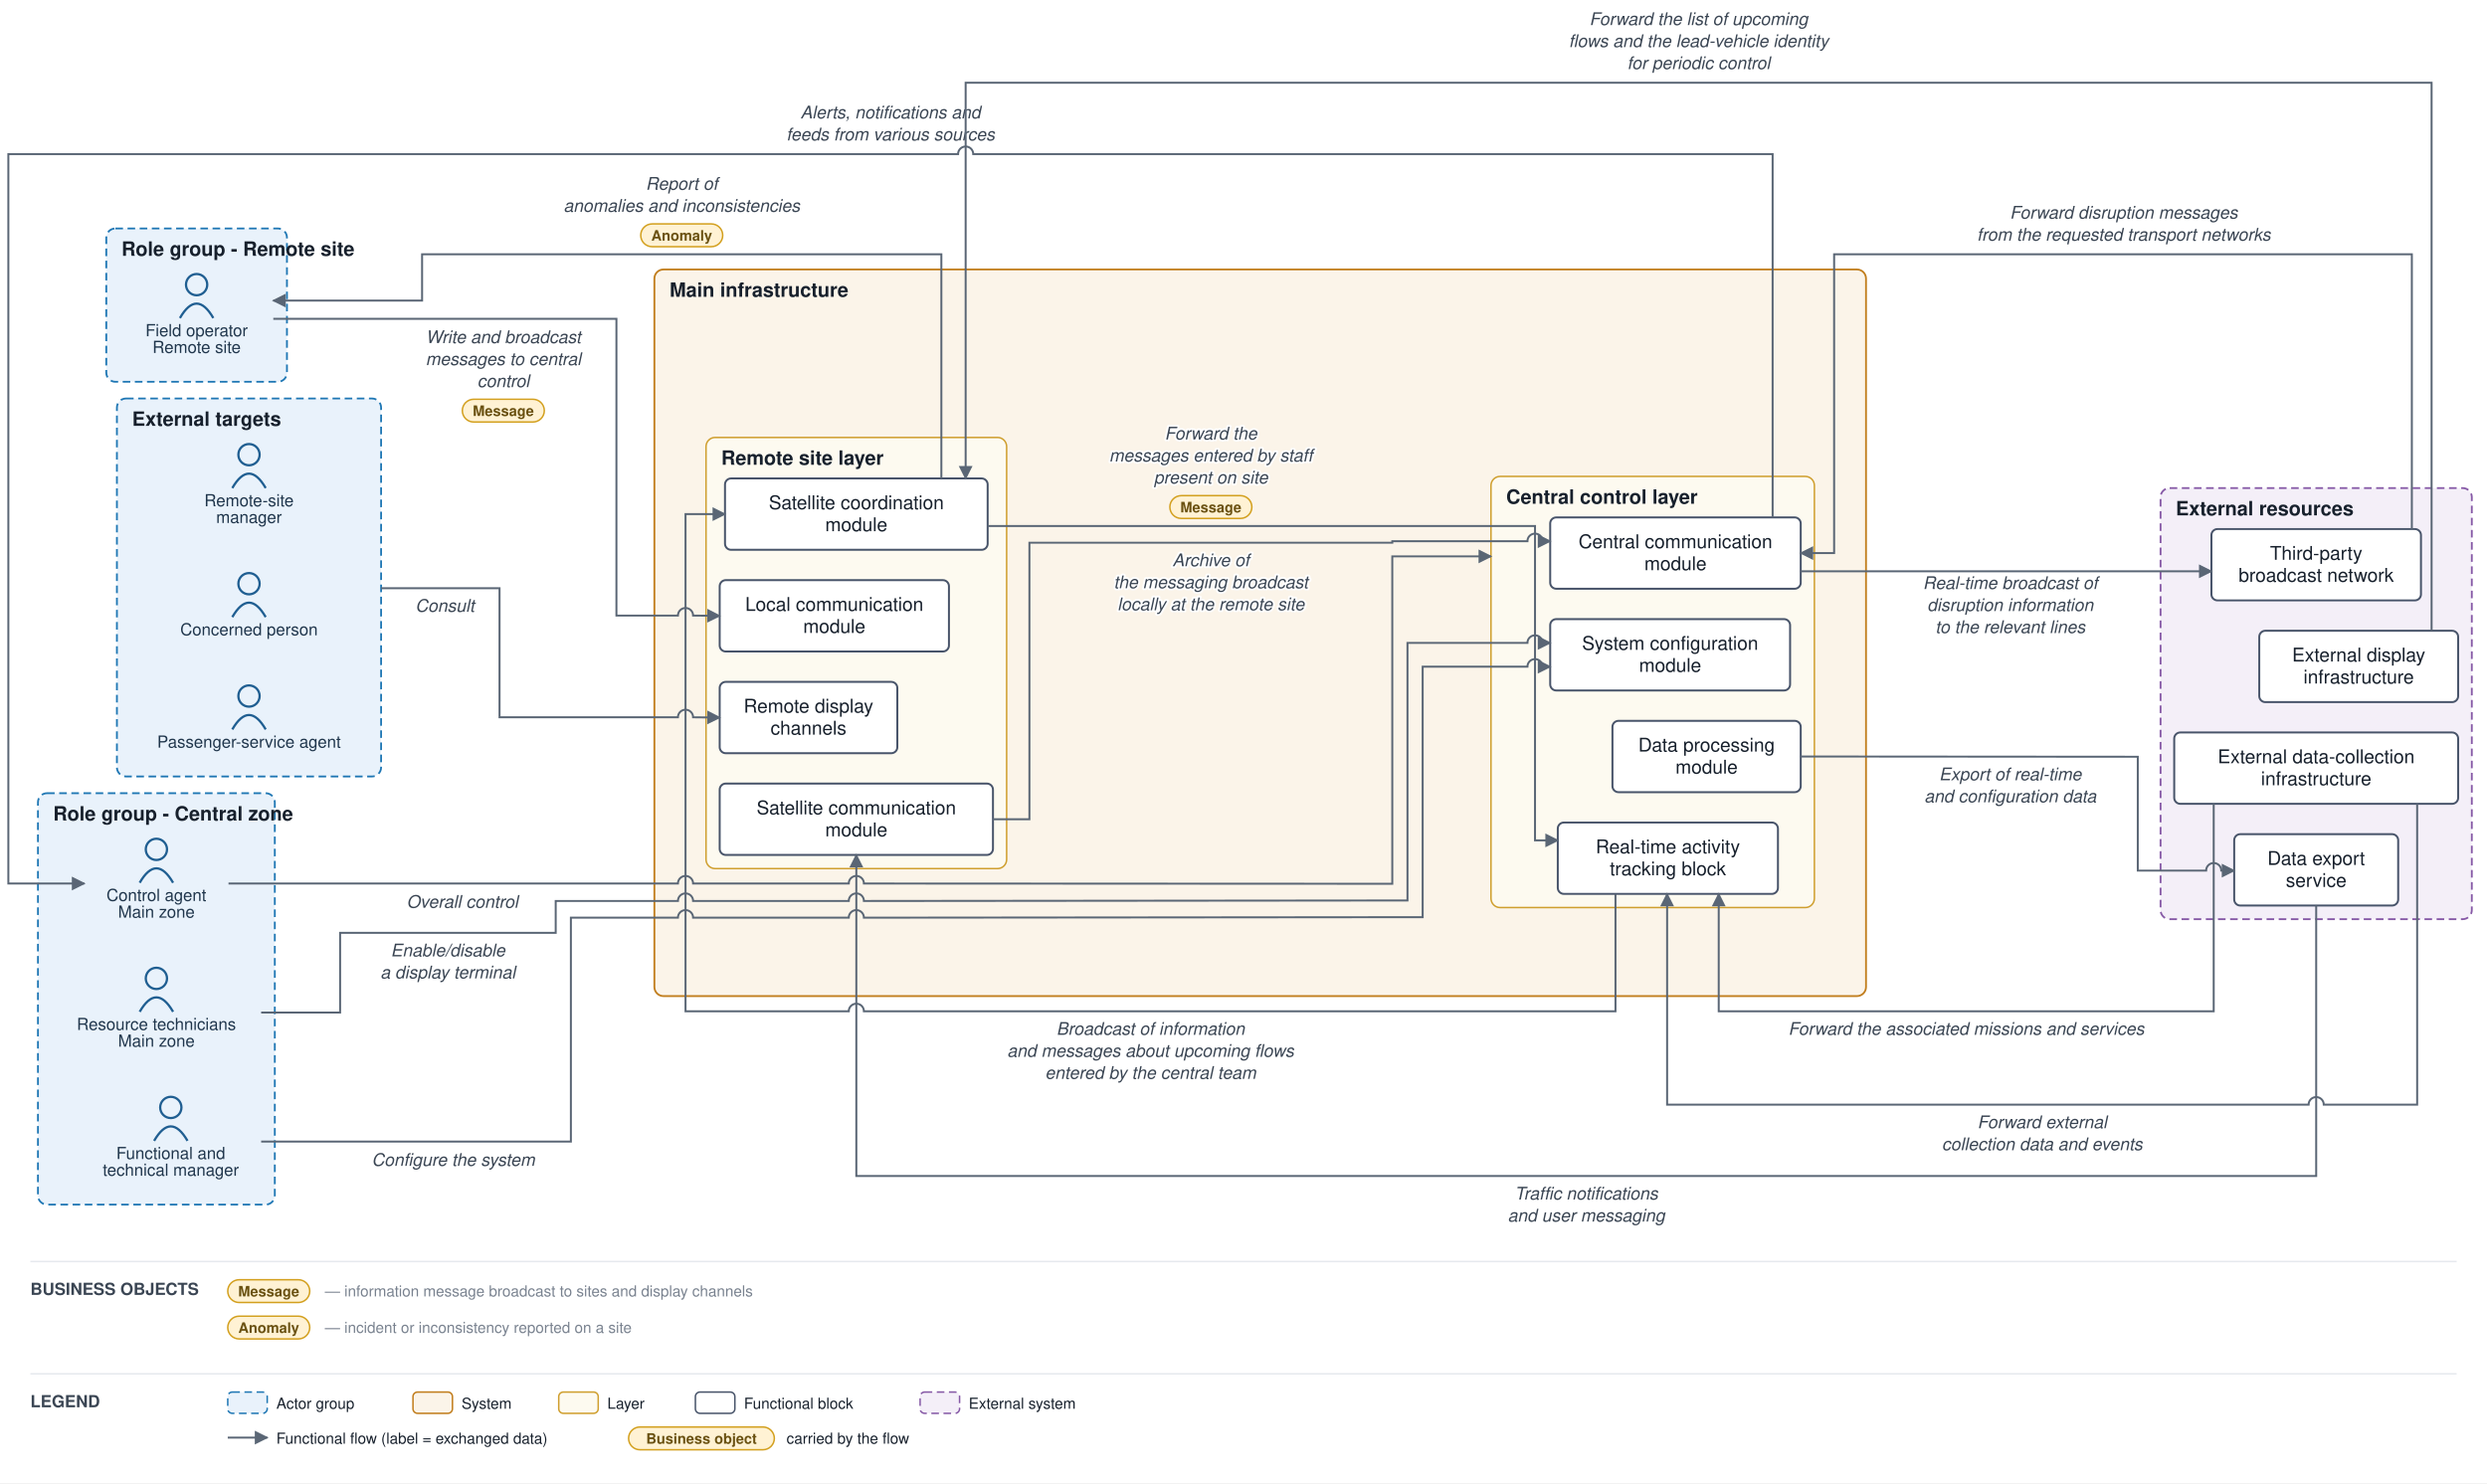
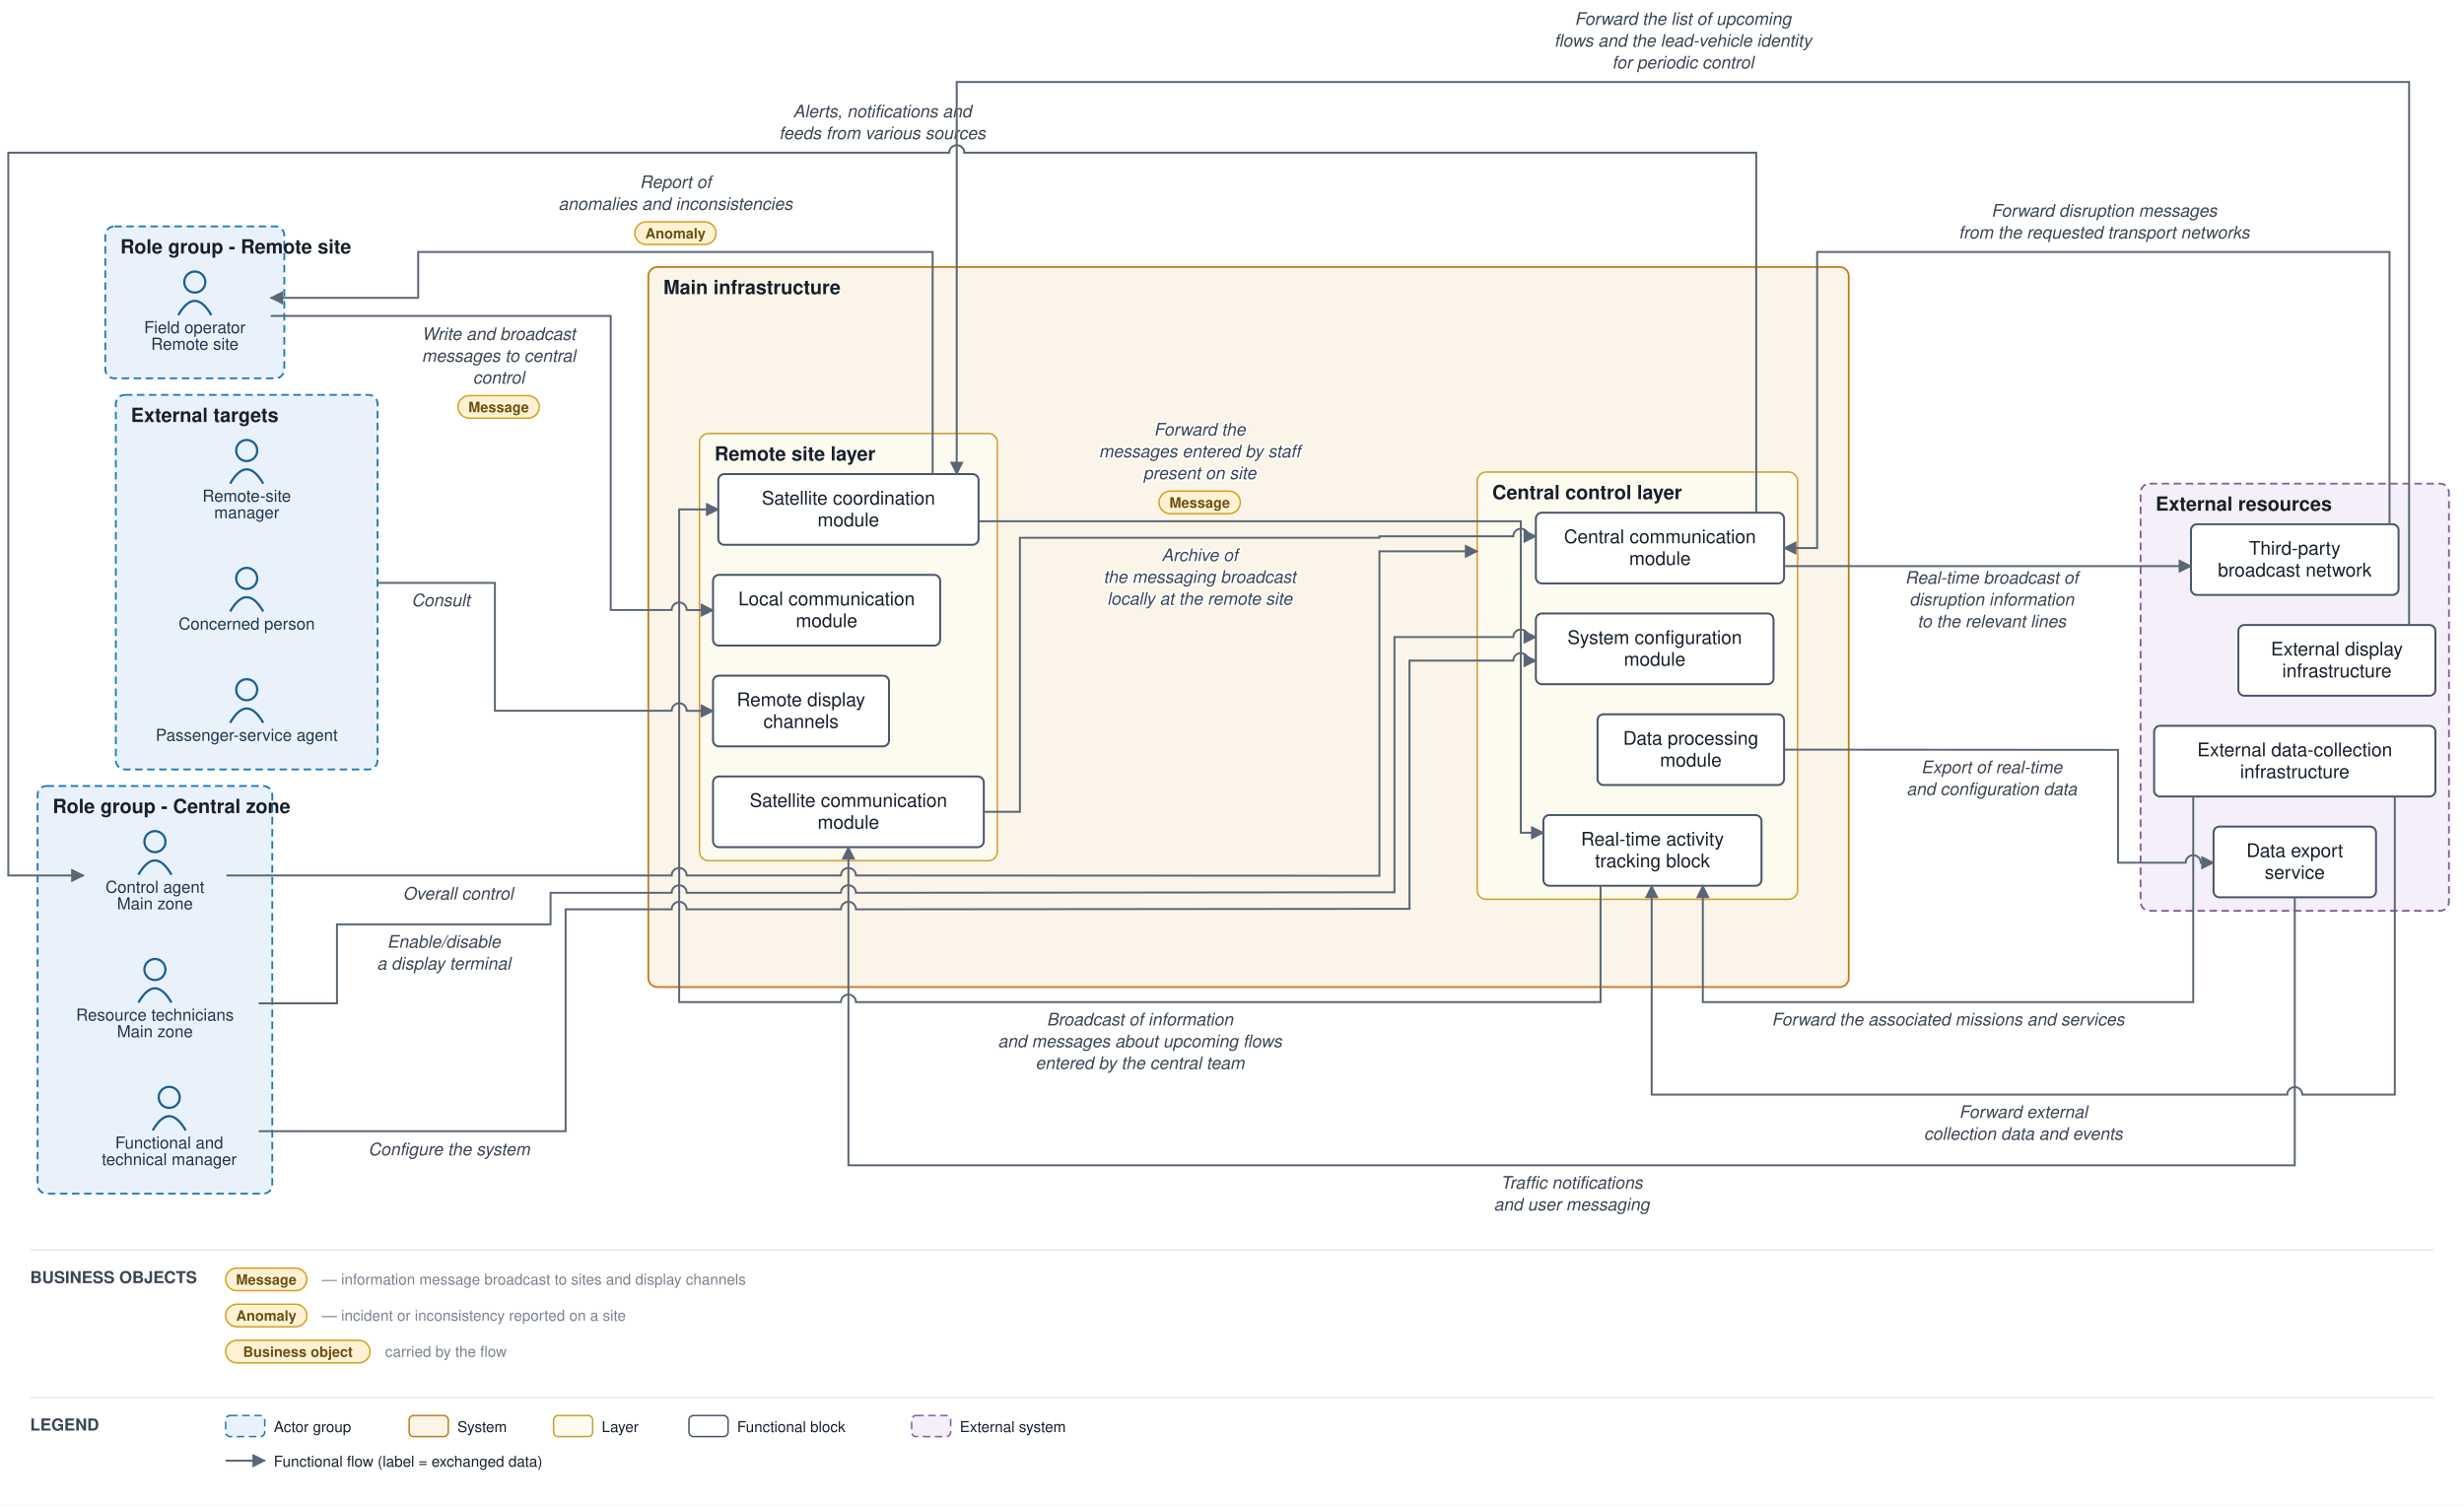
- <svg xmlns="http://www.w3.org/2000/svg" viewBox="0 0 1638 977" font-family="Helvetica,Arial,sans-serif">
+ <svg xmlns="http://www.w3.org/2000/svg" viewBox="0 0 1638 1001" font-family="Helvetica,Arial,sans-serif">
  <defs>
    <marker id="arr" viewBox="0 0 10 10" refX="9" refY="5" markerWidth="7" markerHeight="7" orient="auto-start-reverse">
      <path d="M0,0 L10,5 L0,10 z" fill="#5a6675" />
    </marker>
  </defs>
-   <rect width="1638" height="977" fill="#ffffff" />
+   <rect width="1638" height="1001" fill="#ffffff" />
  <rect x="25" y="522.5" width="156" height="271" rx="6" fill="#e9f2fb" stroke="#1f77b4" stroke-width="1.2" stroke-dasharray="5 3" />
  <text x="35" y="540.5" font-size="13" font-weight="bold" fill="#17202c">Role group - Central zone</text>
  <rect x="70" y="150.5" width="119" height="101" rx="6" fill="#e9f2fb" stroke="#1f77b4" stroke-width="1.2" stroke-dasharray="5 3" />
  <text x="80" y="168.5" font-size="13" font-weight="bold" fill="#17202c">Role group - Remote site</text>
  <rect x="77" y="262.5" width="174" height="249" rx="6" fill="#e9f2fb" stroke="#1f77b4" stroke-width="1.2" stroke-dasharray="5 3" />
  <text x="87" y="280.5" font-size="13" font-weight="bold" fill="#17202c">External targets</text>
  <rect x="431" y="177.5" width="798" height="478.667" rx="6" fill="#fbf4e9" stroke="#c17d1c" stroke-width="1.2" />
  <text x="441" y="195.5" font-size="13" font-weight="bold" fill="#17202c">Main infrastructure</text>
  <rect x="982" y="313.833" width="213" height="284" rx="6" fill="#fdfaf0" stroke="#cf9f2f" stroke-width="1" />
  <text x="992" y="331.833" font-size="13" font-weight="bold" fill="#17202c">Central control layer</text>
  <rect x="465" y="288.167" width="198" height="284" rx="6" fill="#fdfaf0" stroke="#cf9f2f" stroke-width="1" />
  <text x="475" y="306.167" font-size="13" font-weight="bold" fill="#17202c">Remote site layer</text>
  <rect x="1423" y="321.5" width="205" height="284" rx="6" fill="#f4eff8" stroke="#8659a6" stroke-width="1.2" stroke-dasharray="5 3" />
  <text x="1433" y="339.5" font-size="13" font-weight="bold" fill="#17202c">External resources</text>
  <circle cx="103" cy="559.5" r="7" fill="none" stroke="#1f5e91" stroke-width="1.5" />
  <path d="M 92 581.5 q 11 -19 22 0" fill="none" stroke="#1f5e91" stroke-width="1.5" />
  <text x="103" y="593.5" font-size="11" text-anchor="middle" fill="#20364c">Control agent</text>
  <text x="103" y="604.5" font-size="11" text-anchor="middle" fill="#20364c">Main zone</text>
  <circle cx="112.5" cy="729.5" r="7" fill="none" stroke="#1f5e91" stroke-width="1.5" />
  <path d="M 101.5 751.5 q 11 -19 22 0" fill="none" stroke="#1f5e91" stroke-width="1.5" />
  <text x="112.5" y="763.5" font-size="11" text-anchor="middle" fill="#20364c">Functional and</text>
  <text x="112.5" y="774.5" font-size="11" text-anchor="middle" fill="#20364c">technical manager</text>
  <circle cx="103" cy="644.5" r="7" fill="none" stroke="#1f5e91" stroke-width="1.5" />
  <path d="M 92 666.5 q 11 -19 22 0" fill="none" stroke="#1f5e91" stroke-width="1.5" />
  <text x="103" y="678.5" font-size="11" text-anchor="middle" fill="#20364c">Resource technicians</text>
  <text x="103" y="689.5" font-size="11" text-anchor="middle" fill="#20364c">Main zone</text>
  <circle cx="129.5" cy="187.5" r="7" fill="none" stroke="#1f5e91" stroke-width="1.5" />
  <path d="M 118.5 209.5 q 11 -19 22 0" fill="none" stroke="#1f5e91" stroke-width="1.5" />
  <text x="129.5" y="221.5" font-size="11" text-anchor="middle" fill="#20364c">Field operator</text>
  <text x="129.5" y="232.5" font-size="11" text-anchor="middle" fill="#20364c">Remote site</text>
  <circle cx="164" cy="384.5" r="7" fill="none" stroke="#1f5e91" stroke-width="1.5" />
  <path d="M 153 406.5 q 11 -19 22 0" fill="none" stroke="#1f5e91" stroke-width="1.5" />
  <text x="164" y="418.5" font-size="11" text-anchor="middle" fill="#20364c">Concerned person</text>
  <circle cx="164" cy="458.5" r="7" fill="none" stroke="#1f5e91" stroke-width="1.5" />
  <path d="M 153 480.5 q 11 -19 22 0" fill="none" stroke="#1f5e91" stroke-width="1.5" />
  <text x="164" y="492.5" font-size="11" text-anchor="middle" fill="#20364c">Passenger-service agent</text>
  <circle cx="164" cy="299.5" r="7" fill="none" stroke="#1f5e91" stroke-width="1.5" />
  <path d="M 153 321.5 q 11 -19 22 0" fill="none" stroke="#1f5e91" stroke-width="1.5" />
  <text x="164" y="333.5" font-size="11" text-anchor="middle" fill="#20364c">Remote-site</text>
  <text x="164" y="344.5" font-size="11" text-anchor="middle" fill="#20364c">manager</text>
  <rect x="1021" y="340.833" width="165" height="47" rx="4" fill="#ffffff" stroke="#48546a" stroke-width="1.3" />
  <text x="1103.5" y="361.083" font-size="12.5" text-anchor="middle" fill="#17202c">Central communication</text>
  <text x="1103.5" y="375.583" font-size="12.5" text-anchor="middle" fill="#17202c">module</text>
  <rect x="1062" y="474.833" width="124" height="47" rx="4" fill="#ffffff" stroke="#48546a" stroke-width="1.3" />
  <text x="1124" y="495.083" font-size="12.5" text-anchor="middle" fill="#17202c">Data processing</text>
  <text x="1124" y="509.583" font-size="12.5" text-anchor="middle" fill="#17202c">module</text>
  <rect x="1021" y="407.833" width="158" height="47" rx="4" fill="#ffffff" stroke="#48546a" stroke-width="1.3" />
  <text x="1100" y="428.083" font-size="12.5" text-anchor="middle" fill="#17202c">System configuration</text>
  <text x="1100" y="442.583" font-size="12.5" text-anchor="middle" fill="#17202c">module</text>
  <rect x="1026" y="541.833" width="145" height="47" rx="4" fill="#ffffff" stroke="#48546a" stroke-width="1.3" />
  <text x="1098.5" y="562.083" font-size="12.5" text-anchor="middle" fill="#17202c">Real-time activity</text>
  <text x="1098.5" y="576.583" font-size="12.5" text-anchor="middle" fill="#17202c">tracking block</text>
  <rect x="477.5" y="315.167" width="173" height="47" rx="4" fill="#ffffff" stroke="#48546a" stroke-width="1.3" />
  <text x="564" y="335.417" font-size="12.5" text-anchor="middle" fill="#17202c">Satellite coordination</text>
  <text x="564" y="349.917" font-size="12.5" text-anchor="middle" fill="#17202c">module</text>
  <rect x="474" y="382.167" width="151" height="47" rx="4" fill="#ffffff" stroke="#48546a" stroke-width="1.3" />
  <text x="549.5" y="402.417" font-size="12.5" text-anchor="middle" fill="#17202c">Local communication</text>
  <text x="549.5" y="416.917" font-size="12.5" text-anchor="middle" fill="#17202c">module</text>
  <rect x="474" y="516.167" width="180" height="47" rx="4" fill="#ffffff" stroke="#48546a" stroke-width="1.3" />
  <text x="564" y="536.417" font-size="12.5" text-anchor="middle" fill="#17202c">Satellite communication</text>
  <text x="564" y="550.917" font-size="12.5" text-anchor="middle" fill="#17202c">module</text>
  <rect x="474" y="449.167" width="117" height="47" rx="4" fill="#ffffff" stroke="#48546a" stroke-width="1.3" />
  <text x="532.5" y="469.417" font-size="12.5" text-anchor="middle" fill="#17202c">Remote display</text>
  <text x="532.5" y="483.917" font-size="12.5" text-anchor="middle" fill="#17202c">channels</text>
  <rect x="1488" y="415.5" width="131" height="47" rx="4" fill="#ffffff" stroke="#48546a" stroke-width="1.3" />
  <text x="1553.5" y="435.75" font-size="12.5" text-anchor="middle" fill="#17202c">External display</text>
  <text x="1553.5" y="450.25" font-size="12.5" text-anchor="middle" fill="#17202c">infrastructure</text>
  <rect x="1456.5" y="348.5" width="138" height="47" rx="4" fill="#ffffff" stroke="#48546a" stroke-width="1.3" />
  <text x="1525.5" y="368.75" font-size="12.5" text-anchor="middle" fill="#17202c">Third-party</text>
  <text x="1525.5" y="383.25" font-size="12.5" text-anchor="middle" fill="#17202c">broadcast network</text>
  <rect x="1471.5" y="549.5" width="108" height="47" rx="4" fill="#ffffff" stroke="#48546a" stroke-width="1.3" />
  <text x="1525.5" y="569.75" font-size="12.5" text-anchor="middle" fill="#17202c">Data export</text>
  <text x="1525.5" y="584.25" font-size="12.5" text-anchor="middle" fill="#17202c">service</text>
  <rect x="1432" y="482.5" width="187" height="47" rx="4" fill="#ffffff" stroke="#48546a" stroke-width="1.3" />
  <text x="1525.5" y="502.75" font-size="12.5" text-anchor="middle" fill="#17202c">External data-collection</text>
  <text x="1525.5" y="517.25" font-size="12.5" text-anchor="middle" fill="#17202c">infrastructure</text>
  <path d="M 150.5 582 L 446.5 582 A 5 5 0 0 1 456.5 582 L 559 582 A 5 5 0 0 1 569 582 L 917 582.167 L 917 366.5 L 982 366.5" fill="none" stroke="#5a6675" stroke-width="1.3" marker-end="url(#arr)" />
  <text x="304.5" y="598" font-size="11.5" text-anchor="middle" fill="#3a4553" font-style="italic" stroke="#ffffff" stroke-width="2.5" paint-order="stroke" stroke-linejoin="round">Overall control</text>
  <path d="M 172 752 L 376 752 L 376 604.5 L 446.5 604.5 A 5 5 0 0 1 456.5 604.5 L 559 604.5 A 5 5 0 0 1 569 604.5 L 937 604.167 L 937 439.167 L 1006 439.167 A 5 5 0 0 1 1016 439.167 L 1021 439.167" fill="none" stroke="#5a6675" stroke-width="1.3" marker-end="url(#arr)" />
  <text x="298.5" y="768" font-size="11.5" text-anchor="middle" fill="#3a4553" font-style="italic" stroke="#ffffff" stroke-width="2.5" paint-order="stroke" stroke-linejoin="round">Configure the system</text>
  <path d="M 1167.5 340.833 L 1167.5 101.5 L 641 101.5 A 5 5 0 0 0 631 101.5 L 5.5 101.5 L 5.5 582 L 55.5 582" fill="none" stroke="#5a6675" stroke-width="1.3" marker-end="url(#arr)" />
  <text x="586.5" y="78" font-size="11.5" text-anchor="middle" fill="#3a4553" font-style="italic" stroke="#ffffff" stroke-width="2.5" paint-order="stroke" stroke-linejoin="round">Alerts, notifications and</text>
  <text x="586.5" y="92.5" font-size="11.5" text-anchor="middle" fill="#3a4553" font-style="italic" stroke="#ffffff" stroke-width="2.5" paint-order="stroke" stroke-linejoin="round">feeds from various sources</text>
  <path d="M 172 667 L 224 667 L 224 614.5 L 366 614.5 L 366 593.5 L 446.5 593.5 A 5 5 0 0 1 456.5 593.5 L 559 593.5 A 5 5 0 0 1 569 593.5 L 927 593.167 L 927 423.5 L 1006 423.5 A 5 5 0 0 1 1016 423.5 L 1021 423.5" fill="none" stroke="#5a6675" stroke-width="1.3" marker-end="url(#arr)" />
  <text x="295" y="630" font-size="11.5" text-anchor="middle" fill="#3a4553" font-style="italic" stroke="#ffffff" stroke-width="2.5" paint-order="stroke" stroke-linejoin="round">Enable/disable</text>
  <text x="295" y="644.5" font-size="11.5" text-anchor="middle" fill="#3a4553" font-style="italic" stroke="#ffffff" stroke-width="2.5" paint-order="stroke" stroke-linejoin="round">a display terminal</text>
  <path d="M 620 315.167 L 620 167.5 L 278 167.5 L 278 198 L 180 198" fill="none" stroke="#5a6675" stroke-width="1.3" marker-end="url(#arr)" />
  <text x="449" y="125" font-size="11.5" text-anchor="middle" fill="#3a4553" font-style="italic" stroke="#ffffff" stroke-width="2.5" paint-order="stroke" stroke-linejoin="round">Report of</text>
  <text x="449" y="139.5" font-size="11.5" text-anchor="middle" fill="#3a4553" font-style="italic" stroke="#ffffff" stroke-width="2.5" paint-order="stroke" stroke-linejoin="round">anomalies and inconsistencies</text>
  <rect x="422" y="147.5" width="54" height="15" rx="7.5" fill="#fff2d4" stroke="#d3a01f" stroke-width="1" />
  <text x="449" y="158.5" font-size="9.5" text-anchor="middle" fill="#6a5111" font-weight="bold">Anomaly</text>
  <path d="M 180 210 L 406 210 L 406 405.5 L 446.5 405.5 A 5 5 0 0 1 456.5 405.5 L 474 405.667" fill="none" stroke="#5a6675" stroke-width="1.3" marker-end="url(#arr)" />
  <text x="331.5" y="226" font-size="11.5" text-anchor="middle" fill="#3a4553" font-style="italic" stroke="#ffffff" stroke-width="2.5" paint-order="stroke" stroke-linejoin="round">Write and broadcast</text>
  <text x="331.5" y="240.5" font-size="11.5" text-anchor="middle" fill="#3a4553" font-style="italic" stroke="#ffffff" stroke-width="2.5" paint-order="stroke" stroke-linejoin="round">messages to central</text>
  <text x="331.5" y="255" font-size="11.5" text-anchor="middle" fill="#3a4553" font-style="italic" stroke="#ffffff" stroke-width="2.5" paint-order="stroke" stroke-linejoin="round">control</text>
  <rect x="304.5" y="263" width="54" height="15" rx="7.5" fill="#fff2d4" stroke="#d3a01f" stroke-width="1" />
  <text x="331.5" y="274" font-size="9.5" text-anchor="middle" fill="#6a5111" font-weight="bold">Message</text>
  <path d="M 251 387.5 L 329 387.5 L 329 472.5 L 446.5 472.5 A 5 5 0 0 1 456.5 472.5 L 474 472.667" fill="none" stroke="#5a6675" stroke-width="1.3" marker-end="url(#arr)" />
  <text x="293" y="403" font-size="11.5" text-anchor="middle" fill="#3a4553" font-style="italic" stroke="#ffffff" stroke-width="2.5" paint-order="stroke" stroke-linejoin="round">Consult</text>
  <path d="M 1186 376.333 L 1234 376.333 L 1418 376.333 L 1456.5 376.333" fill="none" stroke="#5a6675" stroke-width="1.3" marker-end="url(#arr)" />
  <text x="1324" y="388" font-size="11.5" text-anchor="middle" fill="#3a4553" font-style="italic" stroke="#ffffff" stroke-width="2.5" paint-order="stroke" stroke-linejoin="round">Real-time broadcast of</text>
  <text x="1324" y="402.5" font-size="11.5" text-anchor="middle" fill="#3a4553" font-style="italic" stroke="#ffffff" stroke-width="2.5" paint-order="stroke" stroke-linejoin="round">disruption information</text>
  <text x="1324" y="417" font-size="11.5" text-anchor="middle" fill="#3a4553" font-style="italic" stroke="#ffffff" stroke-width="2.5" paint-order="stroke" stroke-linejoin="round">to the relevant lines</text>
  <path d="M 1186 498.333 L 1408 498.5 L 1408 573.5 L 1418 573.5 L 1453 573.5 A 5 5 0 0 1 1463 573.5 L 1471.5 573.5" fill="none" stroke="#5a6675" stroke-width="1.3" marker-end="url(#arr)" />
  <text x="1324" y="514" font-size="11.5" text-anchor="middle" fill="#3a4553" font-style="italic" stroke="#ffffff" stroke-width="2.5" paint-order="stroke" stroke-linejoin="round">Export of real-time</text>
  <text x="1324" y="528.5" font-size="11.5" text-anchor="middle" fill="#3a4553" font-style="italic" stroke="#ffffff" stroke-width="2.5" paint-order="stroke" stroke-linejoin="round">and configuration data</text>
  <path d="M 1064 588.833 L 1064 666.167 L 569 666.167 A 5 5 0 0 0 559 666.167 L 451.5 666.167 L 451.5 338.667 L 477.5 338.667" fill="none" stroke="#5a6675" stroke-width="1.3" marker-end="url(#arr)" />
  <text x="757.75" y="681.667" font-size="11.5" text-anchor="middle" fill="#3a4553" font-style="italic" stroke="#ffffff" stroke-width="2.5" paint-order="stroke" stroke-linejoin="round">Broadcast of information</text>
  <text x="757.75" y="696.167" font-size="11.5" text-anchor="middle" fill="#3a4553" font-style="italic" stroke="#ffffff" stroke-width="2.5" paint-order="stroke" stroke-linejoin="round">and messages about upcoming flows</text>
  <text x="757.75" y="710.667" font-size="11.5" text-anchor="middle" fill="#3a4553" font-style="italic" stroke="#ffffff" stroke-width="2.5" paint-order="stroke" stroke-linejoin="round">entered by the central team</text>
  <path d="M 650.5 346.5 L 1011 346.5 L 1011 553.583 L 1026 553.583" fill="none" stroke="#5a6675" stroke-width="1.3" marker-end="url(#arr)" />
  <text x="797.5" y="289.5" font-size="11.5" text-anchor="middle" fill="#3a4553" font-style="italic" stroke="#ffffff" stroke-width="2.5" paint-order="stroke" stroke-linejoin="round">Forward the</text>
  <text x="797.5" y="304" font-size="11.5" text-anchor="middle" fill="#3a4553" font-style="italic" stroke="#ffffff" stroke-width="2.5" paint-order="stroke" stroke-linejoin="round">messages entered by staff</text>
  <text x="797.5" y="318.5" font-size="11.5" text-anchor="middle" fill="#3a4553" font-style="italic" stroke="#ffffff" stroke-width="2.5" paint-order="stroke" stroke-linejoin="round">present on site</text>
  <rect x="770.5" y="326.5" width="54" height="15" rx="7.5" fill="#fff2d4" stroke="#d3a01f" stroke-width="1" />
  <text x="797.5" y="337.5" font-size="9.5" text-anchor="middle" fill="#6a5111" font-weight="bold">Message</text>
  <path d="M 654 539.667 L 678 539.667 L 678 357.5 L 917 357.5 L 917 356.5 L 1006 356.5 A 5 5 0 0 1 1016 356.5 L 1021 356.5" fill="none" stroke="#5a6675" stroke-width="1.3" marker-end="url(#arr)" />
  <text x="797.5" y="373" font-size="11.5" text-anchor="middle" fill="#3a4553" font-style="italic" stroke="#ffffff" stroke-width="2.5" paint-order="stroke" stroke-linejoin="round">Archive of</text>
  <text x="797.5" y="387.5" font-size="11.5" text-anchor="middle" fill="#3a4553" font-style="italic" stroke="#ffffff" stroke-width="2.5" paint-order="stroke" stroke-linejoin="round">the messaging broadcast</text>
  <text x="797.5" y="402" font-size="11.5" text-anchor="middle" fill="#3a4553" font-style="italic" stroke="#ffffff" stroke-width="2.5" paint-order="stroke" stroke-linejoin="round">locally at the remote site</text>
  <path d="M 1592 529.5 L 1592 727.667 L 1530.5 727.667 A 5 5 0 0 0 1520.5 727.667 L 1098 727.667 L 1098 588.833" fill="none" stroke="#5a6675" stroke-width="1.3" marker-end="url(#arr)" />
  <text x="1345" y="743.167" font-size="11.5" text-anchor="middle" fill="#3a4553" font-style="italic" stroke="#ffffff" stroke-width="2.5" paint-order="stroke" stroke-linejoin="round">Forward external</text>
  <text x="1345" y="757.667" font-size="11.5" text-anchor="middle" fill="#3a4553" font-style="italic" stroke="#ffffff" stroke-width="2.5" paint-order="stroke" stroke-linejoin="round">collection data and events</text>
  <path d="M 1588.5 348.5 L 1588.5 167.5 L 1208 167.5 L 1208 364.333 L 1186 364.333" fill="none" stroke="#5a6675" stroke-width="1.3" marker-end="url(#arr)" />
  <text x="1398.75" y="144" font-size="11.5" text-anchor="middle" fill="#3a4553" font-style="italic" stroke="#ffffff" stroke-width="2.5" paint-order="stroke" stroke-linejoin="round">Forward disruption messages</text>
  <text x="1398.75" y="158.5" font-size="11.5" text-anchor="middle" fill="#3a4553" font-style="italic" stroke="#ffffff" stroke-width="2.5" paint-order="stroke" stroke-linejoin="round">from the requested transport networks</text>
  <path d="M 1601.5 415.5 L 1601.5 54.5 L 636 54.5 L 636 315.167" fill="none" stroke="#5a6675" stroke-width="1.3" marker-end="url(#arr)" />
  <text x="1118.75" y="16.5" font-size="11.5" text-anchor="middle" fill="#3a4553" font-style="italic" stroke="#ffffff" stroke-width="2.5" paint-order="stroke" stroke-linejoin="round">Forward the list of upcoming</text>
  <text x="1118.75" y="31" font-size="11.5" text-anchor="middle" fill="#3a4553" font-style="italic" stroke="#ffffff" stroke-width="2.5" paint-order="stroke" stroke-linejoin="round">flows and the lead-vehicle identity</text>
  <text x="1118.75" y="45.5" font-size="11.5" text-anchor="middle" fill="#3a4553" font-style="italic" stroke="#ffffff" stroke-width="2.5" paint-order="stroke" stroke-linejoin="round">for periodic control</text>
  <path d="M 1525.5 596.5 L 1525.5 774.667 L 564 774.667 L 564 563.167" fill="none" stroke="#5a6675" stroke-width="1.3" marker-end="url(#arr)" />
  <text x="1044.75" y="790.167" font-size="11.5" text-anchor="middle" fill="#3a4553" font-style="italic" stroke="#ffffff" stroke-width="2.5" paint-order="stroke" stroke-linejoin="round">Traffic notifications</text>
  <text x="1044.75" y="804.667" font-size="11.5" text-anchor="middle" fill="#3a4553" font-style="italic" stroke="#ffffff" stroke-width="2.5" paint-order="stroke" stroke-linejoin="round">and user messaging</text>
  <path d="M 1458 529.5 L 1458 666.167 L 1132 666.167 L 1132 588.833" fill="none" stroke="#5a6675" stroke-width="1.3" marker-end="url(#arr)" />
  <text x="1295" y="681.667" font-size="11.5" text-anchor="middle" fill="#3a4553" font-style="italic" stroke="#ffffff" stroke-width="2.5" paint-order="stroke" stroke-linejoin="round">Forward the associated missions and services</text>
  <line x1="20" y1="831" x2="1618" y2="831" stroke="#e6e9ee" stroke-width="1" />
  <text x="20" y="853" font-size="11" font-weight="bold" fill="#3a4553">BUSINESS OBJECTS</text>
  <rect x="150" y="843" width="54" height="15" rx="7.5" fill="#fff2d4" stroke="#d3a01f" />
  <text x="177" y="854" font-size="9.5" text-anchor="middle" fill="#6a5111" font-weight="bold">Message</text>
  <text x="214" y="854" font-size="10" fill="#79828f">— information message broadcast to sites and display channels</text>
  <rect x="150" y="867" width="54" height="15" rx="7.5" fill="#fff2d4" stroke="#d3a01f" />
  <text x="177" y="878" font-size="9.5" text-anchor="middle" fill="#6a5111" font-weight="bold">Anomaly</text>
  <text x="214" y="878" font-size="10" fill="#79828f">— incident or inconsistency reported on a site</text>
-   <line x1="20" y1="905" x2="1618" y2="905" stroke="#e6e9ee" stroke-width="1" />
-   <text x="20" y="927" font-size="11" font-weight="bold" fill="#3a4553">LEGEND</text>
-   <rect x="150" y="917" width="26" height="14" rx="3" fill="#e9f2fb" stroke="#1f77b4" stroke-dasharray="5 3" />
-   <text x="182" y="928" font-size="10" fill="#17202c">Actor group</text>
-   <rect x="272" y="917" width="26" height="14" rx="3" fill="#fbf4e9" stroke="#c17d1c" />
-   <text x="304" y="928" font-size="10" fill="#17202c">System</text>
-   <rect x="368" y="917" width="26" height="14" rx="3" fill="#fdfaf0" stroke="#cf9f2f" />
-   <text x="400" y="928" font-size="10" fill="#17202c">Layer</text>
-   <rect x="458" y="917" width="26" height="14" rx="3" fill="#ffffff" stroke="#48546a" />
-   <text x="490" y="928" font-size="10" fill="#17202c">Functional block</text>
-   <rect x="606" y="917" width="26" height="14" rx="3" fill="#f4eff8" stroke="#8659a6" stroke-dasharray="5 3" />
-   <text x="638" y="928" font-size="10" fill="#17202c">External system</text>
-   <line x1="150" y1="947" x2="176" y2="947" stroke="#5a6675" stroke-width="1.3" marker-end="url(#arr)" />
-   <text x="182" y="951" font-size="10" fill="#17202c">Functional flow (label = exchanged data)</text>
-   <rect x="414" y="940" width="96" height="15" rx="7.5" fill="#fff2d4" stroke="#d3a01f" />
-   <text x="462" y="951" font-size="9.5" text-anchor="middle" fill="#6a5111" font-weight="bold">Business object</text>
-   <text x="518" y="951" font-size="10" fill="#17202c">carried by the flow</text>
+   <rect x="150" y="891" width="96" height="15" rx="7.5" fill="#fff2d4" stroke="#d3a01f" />
+   <text x="198" y="902" font-size="9.5" text-anchor="middle" fill="#6a5111" font-weight="bold">Business object</text>
+   <text x="256" y="902" font-size="10" fill="#79828f">carried by the flow</text>
+   <line x1="20" y1="929" x2="1618" y2="929" stroke="#e6e9ee" stroke-width="1" />
+   <text x="20" y="951" font-size="11" font-weight="bold" fill="#3a4553">LEGEND</text>
+   <rect x="150" y="941" width="26" height="14" rx="3" fill="#e9f2fb" stroke="#1f77b4" stroke-dasharray="5 3" />
+   <text x="182" y="952" font-size="10" fill="#17202c">Actor group</text>
+   <rect x="272" y="941" width="26" height="14" rx="3" fill="#fbf4e9" stroke="#c17d1c" />
+   <text x="304" y="952" font-size="10" fill="#17202c">System</text>
+   <rect x="368" y="941" width="26" height="14" rx="3" fill="#fdfaf0" stroke="#cf9f2f" />
+   <text x="400" y="952" font-size="10" fill="#17202c">Layer</text>
+   <rect x="458" y="941" width="26" height="14" rx="3" fill="#ffffff" stroke="#48546a" />
+   <text x="490" y="952" font-size="10" fill="#17202c">Functional block</text>
+   <rect x="606" y="941" width="26" height="14" rx="3" fill="#f4eff8" stroke="#8659a6" stroke-dasharray="5 3" />
+   <text x="638" y="952" font-size="10" fill="#17202c">External system</text>
+   <line x1="150" y1="971" x2="176" y2="971" stroke="#5a6675" stroke-width="1.3" marker-end="url(#arr)" />
+   <text x="182" y="975" font-size="10" fill="#17202c">Functional flow (label = exchanged data)</text>
</svg>
